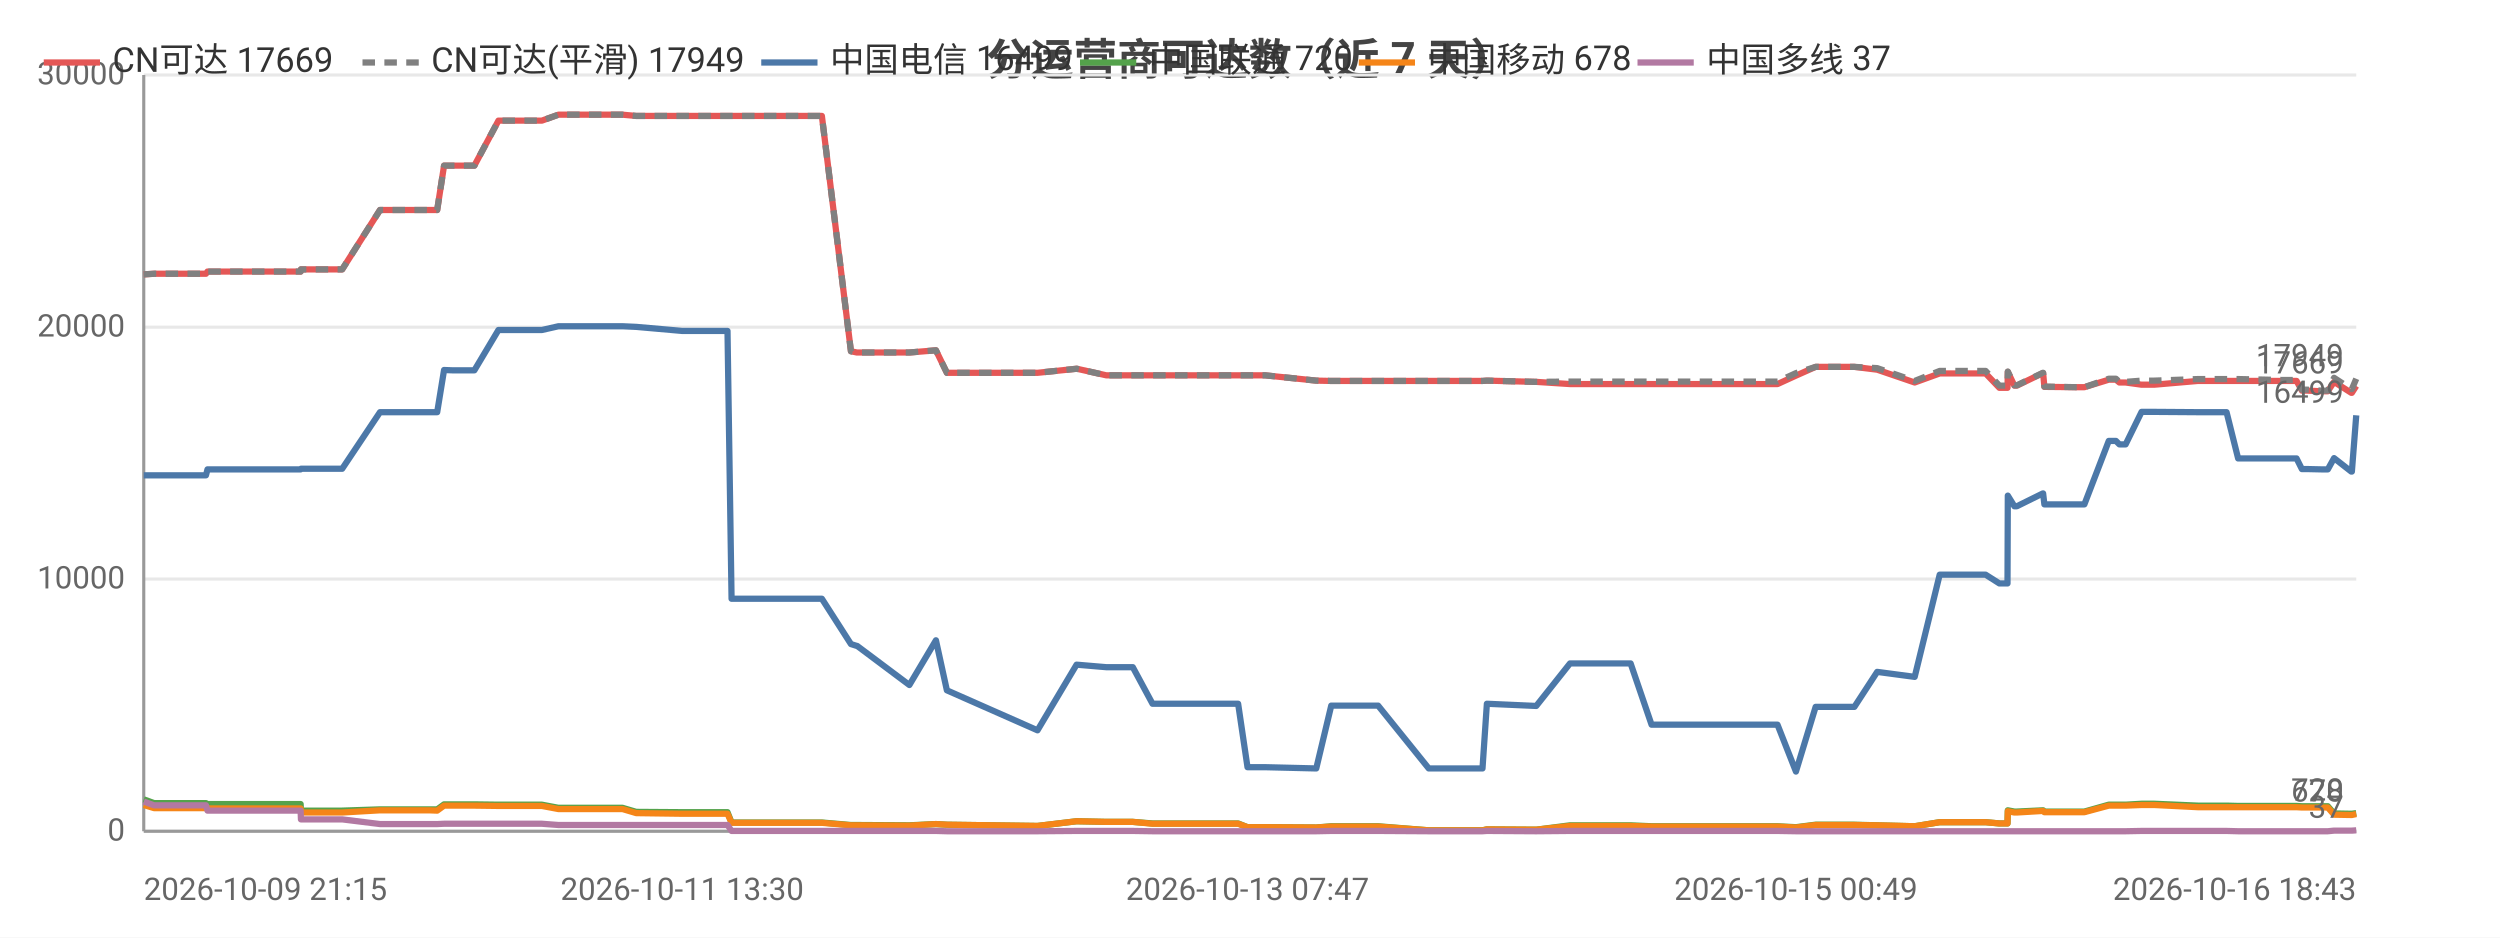
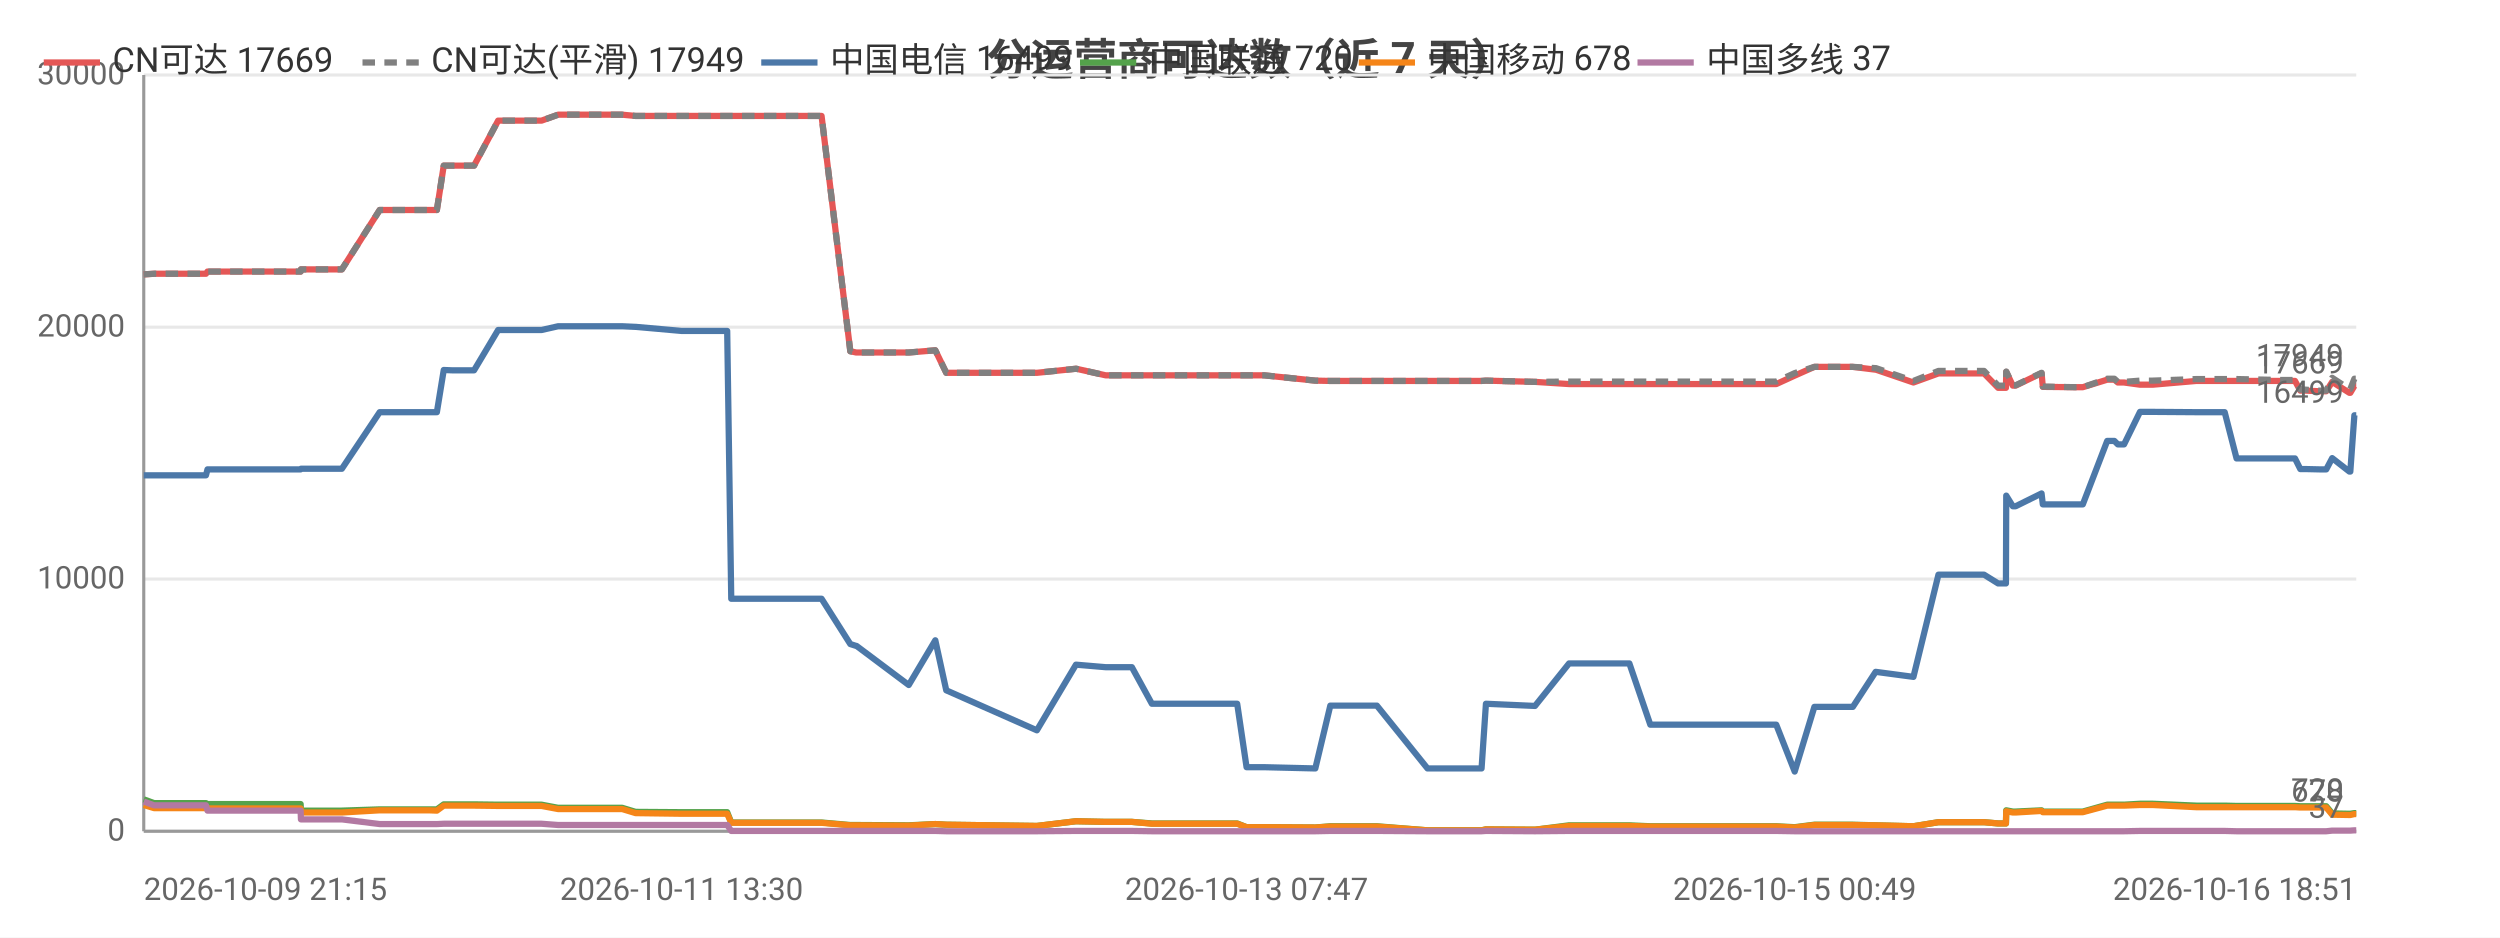
<svg xmlns="http://www.w3.org/2000/svg" width="800" height="300" viewBox="0 0 800 300">
  <rect width="800" height="300" fill="#ffffff" />
  <style>text{font-family:system-ui,-apple-system,'Segoe UI',Roboto,'PingFang SC','Microsoft YaHei','Noto Sans CJK SC',sans-serif}.g{stroke:#e8e8e8;stroke-width:1}.a{stroke:#999;stroke-width:1}.t{font-size:10px;fill:#666}.m{font-size:10px;text-anchor:middle;fill:#666}.e{font-size:10px;text-anchor:end;fill:#666}.l{font-size:11px;fill:#333}.tt{font-size:14px;font-weight:600;text-anchor:middle;fill:#444}.em{font-size:13px;text-anchor:middle;fill:#999}</style>
  <text class="tt" x="400.0" y="24">分运营商可达数（近 7 天）</text>
  <line class="g" x1="46" y1="266" x2="754" y2="266" />
  <text class="e" x="40" y="269">0</text>
  <line class="g" x1="46" y1="185.3" x2="754" y2="185.3" />
  <text class="e" x="40" y="188.3">10000</text>
  <line class="g" x1="46" y1="104.7" x2="754" y2="104.7" />
  <text class="e" x="40" y="107.7">20000</text>
  <line class="g" x1="46" y1="24" x2="754" y2="24" />
  <text class="e" x="40" y="27">30000</text>
  <line class="a" x1="46" y1="24" x2="46" y2="266" />
  <line class="a" x1="46" y1="266" x2="754" y2="266" />
-   <polyline fill="none" stroke="#e45756" stroke-width="2" stroke-linejoin="round" points="46,87.8 49.3,87.6 49.3,87.6 52.7,87.6 54.9,87.6 65.9,87.6 66.4,86.9 66.5,86.9 79.9,86.9 80.0,86.9 82.0,86.9 96.2,86.9 96.3,86.2 96.4,86.2 106.9,86.2 109.5,86.2 121.6,67.2 121.6,67.2 126.0,67.2 137.2,67.2 137.3,67.2 139.9,67.2 142.1,53.0 142.1,53.0 144.7,53.0 148.8,53.0 151.8,53.0 159.5,38.6 159.5,38.6 159.7,38.6 170.4,38.6 170.5,38.6 173.4,38.6 178.7,36.7 178.8,36.7 187.9,36.7 196.5,36.7 199.2,36.7 203.6,37.1 203.6,37.1 218.3,37.1 232.8,37.1 234.1,37.1 235.3,37.1 242.4,37.1 247.5,37.1 253.2,37.1 255.7,37.1 263.0,37.1 272.3,112.4 272.3,112.4 274.2,112.8 274.3,112.8 291.0,112.8 299.5,112.1 303.0,119.3 332.0,119.3 344.5,118.0 344.6,118.0 354.0,120.1 354.1,120.1 362.5,120.1 368.8,120.1 374.7,120.1 396.2,120.1 399.2,120.1 404.8,120.1 421.2,121.8 426.0,121.9 426.0,121.9 434.4,121.9 436.1,121.9 441.0,121.9 457.2,121.9 458.0,121.9 462.2,121.9 474.4,121.9 475.8,121.8 491.5,122.2 491.6,122.2 502.4,122.9 502.5,122.9 502.8,122.9 509.3,122.9 521.8,122.9 528.5,122.9 533.5,122.9 543.9,122.9 544.6,122.9 549.3,122.9 555.1,122.9 558.9,122.9 568.8,122.9 574.7,120.2 574.7,120.2 581.0,117.4 581.1,117.4 584.8,117.4 593.4,117.4 600.7,118.3 600.7,118.3 612.7,122.4 620.7,119.5 620.8,119.5 623.0,119.5 623.1,119.5 624.7,119.5 625.7,119.5 627.1,119.5 630.6,119.5 635.4,119.5 639.8,124.1 642.4,124.1 642.5,119.0 644.6,123.4 645.4,123.4 653.7,119.4 653.8,119.4 654.2,123.8 664.3,123.9 664.9,123.9 664.9,123.9 667.0,123.9 674.8,121.5 674.8,121.5 677.1,121.5 678.2,122.4 680.2,122.4 685.3,123.1 685.3,123.1 687.1,123.1 687.2,123.1 689.4,123.1 703.3,121.9 703.4,121.9 704.0,121.9 706.1,121.9 712.5,121.9 716.2,121.9 730.5,121.9 731.0,121.9 731.8,121.9 732.5,121.9 732.7,121.9 734.9,121.9 736.6,125.0 738.4,125.0 742.8,125.2 742.8,125.2 744.9,125.2 746.9,122.2 752.4,125.7 752.6,125.7 754,123.5" />
+   <polyline fill="none" stroke="#e45756" stroke-width="2" stroke-linejoin="round" points="46,87.8 49.3,87.6 49.3,87.6 52.7,87.6 54.9,87.6 65.9,87.6 66.4,86.9 66.5,86.9 79.9,86.9 80.0,86.9 82.0,86.9 96.2,86.9 96.3,86.2 96.4,86.2 106.9,86.2 109.4,86.2 121.5,67.2 121.6,67.2 125.9,67.2 137.2,67.2 137.2,67.2 139.8,67.2 142.0,53.0 142.1,53.0 144.6,53.0 148.8,53.0 151.7,53.0 159.4,38.6 159.5,38.6 159.6,38.6 170.3,38.6 170.4,38.6 173.3,38.6 178.6,36.7 178.7,36.7 187.8,36.7 196.4,36.7 199.1,36.7 203.4,37.1 203.5,37.1 218.1,37.1 232.7,37.1 234.0,37.1 235.2,37.1 242.3,37.1 247.3,37.1 253.0,37.1 255.5,37.1 262.9,37.1 272.1,112.4 272.1,112.4 274.0,112.8 274.1,112.8 290.8,112.8 299.3,112.1 302.8,119.3 331.8,119.3 344.3,118.0 344.4,118.0 353.8,120.1 353.8,120.1 362.2,120.1 368.6,120.1 374.4,120.1 395.9,120.1 398.9,120.1 404.5,120.1 420.9,121.8 425.7,121.9 425.7,121.9 434.1,121.9 435.8,121.9 440.6,121.9 456.8,121.9 457.7,121.9 461.8,121.9 474.1,121.9 475.5,121.8 491.2,122.2 491.2,122.2 502.1,122.9 502.1,122.9 502.4,122.9 508.9,122.9 521.4,122.9 528.1,122.9 533.1,122.9 543.5,122.9 544.2,122.9 548.9,122.9 554.7,122.9 558.5,122.9 568.4,122.9 574.3,120.2 574.3,120.2 580.6,117.4 580.6,117.4 584.4,117.4 592.9,117.4 600.2,118.3 600.3,118.3 612.3,122.4 620.3,119.5 620.3,119.5 622.6,119.5 622.7,119.5 624.2,119.5 625.2,119.5 626.7,119.5 630.1,119.5 634.9,119.5 639.4,124.1 641.9,124.1 642.0,119.0 644.1,123.4 645.0,123.4 653.3,119.4 653.3,119.4 653.7,123.8 663.8,123.9 664.4,123.9 664.4,123.9 666.5,123.9 674.3,121.5 674.4,121.5 676.6,121.5 677.7,122.4 679.7,122.4 684.8,123.1 684.8,123.1 686.6,123.1 686.7,123.1 688.9,123.1 702.8,121.9 702.9,121.9 703.5,121.9 705.5,121.9 711.9,121.9 715.7,121.9 730.0,121.9 730.4,121.9 731.3,121.9 732.0,121.9 732.1,121.9 734.4,121.9 736.1,125.0 737.9,125.0 742.2,125.2 742.3,125.2 744.4,125.2 746.3,122.2 751.8,125.7 752.1,125.7 753.4,123.5 754,123.5" />
  <text class="t" x="750" y="119.5" text-anchor="end" fill="#e45756">17669</text>
-   <polyline fill="none" stroke="#808080" stroke-width="2" stroke-dasharray="4,3" stroke-linejoin="round" points="46,87.8 49.3,87.6 49.3,87.6 52.7,87.6 54.9,87.6 65.9,87.6 66.4,86.9 66.5,86.9 79.9,86.9 80.0,86.9 82.0,86.9 96.2,86.9 96.3,86.2 96.4,86.2 106.9,86.2 109.5,86.2 121.6,67.2 121.6,67.2 126.0,67.2 137.2,67.2 137.3,67.2 139.9,67.2 142.1,53.0 142.1,53.0 144.7,53.0 148.8,53.0 151.8,53.0 159.5,38.6 159.5,38.6 159.7,38.6 170.4,38.6 170.5,38.6 173.4,38.6 178.7,36.7 178.8,36.7 187.9,36.7 196.5,36.7 199.2,36.7 203.6,37.1 203.6,37.1 218.3,37.1 232.8,37.1 234.1,37.1 235.3,37.1 242.4,37.1 247.5,37.1 253.2,37.1 255.7,37.1 263.0,37.1 272.3,112.4 272.3,112.4 274.2,112.8 274.3,112.8 291.0,112.8 299.5,112.1 303.0,119.3 332.0,119.3 344.5,118.0 344.6,118.0 354.0,120.1 354.1,120.1 362.5,120.1 368.8,120.1 374.7,120.1 396.2,120.1 399.2,120.1 404.8,120.1 421.2,121.8 426.0,121.9 426.0,121.9 434.4,121.9 436.1,121.9 441.0,121.9 457.2,121.9 458.0,121.9 462.2,121.9 474.4,121.9 475.8,121.8 491.5,122.2 491.6,122.2 502.4,122.1 502.5,122.1 502.8,122.1 509.3,122.1 521.8,122.1 528.5,122.1 533.5,122.1 543.9,122.1 544.6,122.1 549.3,122.1 555.1,122.1 558.9,122.1 568.8,122.1 574.7,119.4 574.7,119.4 581.0,117.4 581.1,117.4 584.8,117.4 593.4,117.4 600.7,117.8 600.7,117.8 612.7,121.9 620.7,118.7 620.8,118.7 623.0,118.7 623.1,118.7 624.7,118.7 625.7,118.7 627.1,118.7 630.6,118.7 635.4,118.7 639.8,123.4 642.4,123.4 642.5,118.9 644.6,123.3 645.4,123.3 653.7,119.3 653.8,119.3 654.2,123.7 664.3,123.9 664.9,123.9 664.9,123.9 667.0,123.9 674.8,121.2 674.8,121.2 677.1,121.2 678.2,122.2 680.2,122.2 685.3,121.8 685.3,121.8 687.1,121.8 687.2,121.8 689.4,121.8 703.3,121.3 703.4,121.3 704.0,121.3 706.1,121.3 712.5,121.3 716.2,121.3 730.5,121.6 731.0,121.6 731.8,121.6 732.5,121.6 732.7,121.6 734.9,121.6 736.6,124.7 738.4,124.7 742.8,125.0 742.8,125.0 744.9,125.0 746.9,120.9 752.4,124.5 752.6,124.5 754,121.2" />
+   <polyline fill="none" stroke="#808080" stroke-width="2" stroke-dasharray="4,3" stroke-linejoin="round" points="46,87.8 49.3,87.6 49.3,87.6 52.7,87.6 54.9,87.6 65.9,87.6 66.4,86.9 66.5,86.9 79.9,86.9 80.0,86.9 82.0,86.9 96.2,86.9 96.3,86.2 96.4,86.2 106.9,86.2 109.4,86.2 121.5,67.2 121.6,67.2 125.9,67.2 137.2,67.2 137.2,67.2 139.8,67.2 142.0,53.0 142.1,53.0 144.6,53.0 148.8,53.0 151.7,53.0 159.4,38.6 159.5,38.6 159.6,38.6 170.3,38.6 170.4,38.6 173.3,38.6 178.6,36.7 178.7,36.7 187.8,36.7 196.4,36.7 199.1,36.7 203.4,37.1 203.5,37.1 218.1,37.1 232.7,37.1 234.0,37.1 235.2,37.1 242.3,37.1 247.3,37.1 253.0,37.1 255.5,37.1 262.9,37.1 272.1,112.4 272.1,112.4 274.0,112.8 274.1,112.8 290.8,112.8 299.3,112.1 302.8,119.3 331.8,119.3 344.3,118.0 344.4,118.0 353.8,120.1 353.8,120.1 362.2,120.1 368.6,120.1 374.4,120.1 395.9,120.1 398.9,120.1 404.5,120.1 420.9,121.8 425.7,121.9 425.7,121.9 434.1,121.9 435.8,121.9 440.6,121.9 456.8,121.9 457.7,121.9 461.8,121.9 474.1,121.9 475.5,121.8 491.2,122.2 491.2,122.2 502.1,122.1 502.1,122.1 502.4,122.1 508.9,122.1 521.4,122.1 528.1,122.1 533.1,122.1 543.5,122.1 544.2,122.1 548.9,122.1 554.7,122.1 558.5,122.1 568.4,122.1 574.3,119.4 574.3,119.4 580.6,117.4 580.6,117.4 584.4,117.4 592.9,117.4 600.2,117.8 600.3,117.8 612.3,121.9 620.3,118.7 620.3,118.7 622.6,118.7 622.7,118.7 624.2,118.7 625.2,118.7 626.7,118.7 630.1,118.7 634.9,118.7 639.4,123.4 641.9,123.4 642.0,118.9 644.1,123.3 645.0,123.3 653.3,119.3 653.3,119.3 653.7,123.7 663.8,123.9 664.4,123.9 664.4,123.9 666.5,123.9 674.3,121.2 674.4,121.2 676.6,121.2 677.7,122.2 679.7,122.2 684.8,121.8 684.8,121.8 686.6,121.8 686.7,121.8 688.9,121.8 702.8,121.3 702.9,121.3 703.5,121.3 705.5,121.3 711.9,121.3 715.7,121.3 730.0,121.6 730.4,121.6 731.3,121.6 732.0,121.6 732.1,121.6 734.4,121.6 736.1,124.7 737.9,124.7 742.2,125.0 742.3,125.0 744.4,125.0 746.3,120.9 751.8,124.5 752.1,124.5 753.4,121.2 754,121.2" />
  <text class="t" x="750" y="117.2" text-anchor="end" fill="#808080">17949</text>
-   <polyline fill="none" stroke="#4c78a8" stroke-width="2" stroke-linejoin="round" points="46,152.1 49.3,152.1 49.3,152.1 52.7,152.1 54.9,152.1 65.9,152.1 66.4,150.2 66.5,150.2 79.9,150.2 80.0,150.2 82.0,150.2 96.2,150.2 96.3,150.0 96.4,150.0 106.9,150.0 109.5,150.0 121.6,131.9 121.6,131.9 126.0,131.9 137.2,131.9 137.3,131.9 139.9,131.9 142.1,118.4 142.1,118.4 144.7,118.5 148.8,118.5 151.8,118.5 159.5,105.6 159.5,105.6 159.7,105.6 170.4,105.6 170.5,105.6 173.4,105.6 178.7,104.4 178.8,104.4 187.9,104.4 196.5,104.4 199.2,104.4 203.6,104.6 203.6,104.6 218.3,105.9 232.8,105.9 234.1,191.6 235.3,191.6 242.4,191.6 247.5,191.6 253.2,191.6 255.7,191.6 263.0,191.6 272.3,206.1 272.3,206.1 274.2,206.7 274.3,206.7 291.0,219.2 299.5,204.9 303.0,220.9 332.0,233.7 344.5,212.7 344.6,212.7 354.0,213.5 354.1,213.5 362.5,213.5 368.8,225.2 374.7,225.2 396.2,225.2 399.2,245.5 404.8,245.5 421.2,245.9 426.0,225.8 426.0,225.8 434.4,225.8 436.1,225.8 441.0,225.8 457.2,245.9 458.0,245.9 462.2,245.9 474.4,245.9 475.8,225.2 491.5,225.9 491.6,225.9 502.4,212.3 502.5,212.3 502.8,212.3 509.3,212.3 521.8,212.3 528.5,231.9 533.5,231.9 543.9,231.9 544.6,231.9 549.3,231.9 555.1,231.9 558.9,231.9 568.8,231.9 574.7,246.9 574.7,246.9 581.0,226.2 581.1,226.2 584.8,226.2 593.4,226.2 600.7,215.0 600.7,215.0 612.7,216.6 620.7,183.9 620.8,183.9 623.0,183.9 623.1,183.9 624.7,183.9 625.7,183.9 627.1,183.9 630.6,183.9 635.4,183.9 639.8,186.7 642.4,186.7 642.5,158.6 644.6,162.0 645.4,162.0 653.7,157.9 653.8,157.9 654.2,161.4 664.3,161.4 664.9,161.4 664.9,161.4 667.0,161.4 674.8,141.1 674.8,141.1 677.1,141.1 678.2,142.2 680.2,142.2 685.3,131.8 685.3,131.8 687.1,131.8 687.2,131.8 689.4,131.8 703.3,131.9 703.4,131.9 704.0,131.9 706.1,131.9 712.5,131.9 716.2,146.7 730.5,146.7 731.0,146.7 731.8,146.7 732.5,146.7 732.7,146.7 734.9,146.7 736.6,150.1 738.4,150.1 742.8,150.2 742.8,150.2 744.9,150.2 746.9,146.6 752.4,150.9 752.6,150.9 754,132.9" />
+   <polyline fill="none" stroke="#4c78a8" stroke-width="2" stroke-linejoin="round" points="46,152.1 49.3,152.1 49.3,152.1 52.7,152.1 54.9,152.1 65.9,152.1 66.4,150.2 66.5,150.2 79.9,150.2 80.0,150.2 82.0,150.2 96.2,150.2 96.3,150.0 96.4,150.0 106.9,150.0 109.4,150.0 121.5,131.9 121.6,131.9 125.9,131.9 137.2,131.9 137.2,131.9 139.8,131.9 142.0,118.4 142.1,118.4 144.6,118.5 148.8,118.5 151.7,118.5 159.4,105.6 159.5,105.6 159.6,105.6 170.3,105.6 170.4,105.6 173.3,105.6 178.6,104.4 178.7,104.4 187.8,104.4 196.4,104.4 199.1,104.4 203.4,104.6 203.5,104.6 218.1,105.9 232.7,105.9 234.0,191.6 235.2,191.6 242.3,191.6 247.3,191.6 253.0,191.6 255.5,191.6 262.9,191.6 272.1,206.1 272.1,206.1 274.0,206.7 274.1,206.7 290.8,219.2 299.3,204.9 302.8,220.9 331.8,233.7 344.3,212.7 344.4,212.7 353.8,213.5 353.8,213.5 362.2,213.5 368.6,225.2 374.4,225.2 395.9,225.2 398.9,245.5 404.5,245.5 420.9,245.9 425.7,225.8 425.7,225.8 434.1,225.8 435.8,225.8 440.6,225.8 456.8,245.9 457.7,245.9 461.8,245.9 474.1,245.9 475.5,225.2 491.2,225.9 491.2,225.9 502.1,212.3 502.1,212.3 502.4,212.3 508.9,212.3 521.4,212.3 528.1,231.9 533.1,231.9 543.5,231.9 544.2,231.9 548.9,231.9 554.7,231.9 558.5,231.9 568.4,231.9 574.3,246.9 574.3,246.9 580.6,226.2 580.6,226.2 584.4,226.2 592.9,226.2 600.2,215.0 600.3,215.0 612.3,216.6 620.3,183.9 620.3,183.9 622.6,183.9 622.7,183.9 624.2,183.9 625.2,183.9 626.7,183.9 630.1,183.9 634.9,183.9 639.4,186.7 641.9,186.7 642.0,158.6 644.1,162.0 645.0,162.0 653.3,157.9 653.3,157.9 653.7,161.4 663.8,161.4 664.4,161.4 664.4,161.4 666.5,161.4 674.3,141.1 674.4,141.1 676.6,141.1 677.7,142.2 679.7,142.2 684.8,131.8 684.8,131.8 686.6,131.8 686.7,131.8 688.9,131.8 702.8,131.9 702.9,131.9 703.5,131.9 705.5,131.9 711.9,131.9 715.7,146.7 730.0,146.7 730.4,146.7 731.3,146.7 732.0,146.7 732.1,146.7 734.4,146.7 736.1,150.1 737.9,150.1 742.2,150.2 742.3,150.2 744.4,150.2 746.3,146.6 751.8,150.9 752.1,150.9 753.4,132.9 754,132.9" />
  <text class="t" x="750" y="128.9" text-anchor="end" fill="#4c78a8">16499</text>
-   <polyline fill="none" stroke="#54a24b" stroke-width="2" stroke-linejoin="round" points="46,255.8 49.3,257.0 49.3,257.0 52.7,257.0 54.9,257.0 65.9,257.0 66.4,257.3 66.5,257.3 79.9,257.3 80.0,257.3 82.0,257.3 96.2,257.3 96.3,259.4 96.4,259.4 106.9,259.4 109.5,259.4 121.6,259.0 121.6,259.0 126.0,259.0 137.2,259.0 137.3,259.0 139.9,259.0 142.1,257.4 142.1,257.4 144.7,257.4 148.8,257.4 151.8,257.4 159.5,257.5 159.5,257.5 159.7,257.5 170.4,257.5 170.5,257.5 173.4,257.5 178.7,258.5 178.8,258.5 187.9,258.5 196.5,258.5 199.2,258.5 203.6,259.8 203.6,259.8 218.3,259.9 232.8,259.9 234.1,263.2 235.3,263.2 242.4,263.2 247.5,263.2 253.2,263.2 255.7,263.2 263.0,263.2 272.3,264.0 272.3,264.0 274.2,264.0 274.3,264.0 291.0,264.1 299.5,263.7 303.0,263.9 332.0,264.3 344.5,262.8 344.6,262.8 354.0,263.0 354.1,263.0 362.5,263.0 368.8,263.5 374.7,263.5 396.2,263.5 399.2,264.7 404.8,264.7 421.2,264.8 426.0,264.4 426.0,264.4 434.4,264.4 436.1,264.4 441.0,264.4 457.2,265.7 458.0,265.7 462.2,265.7 474.4,265.7 475.8,265.4 491.5,265.5 491.6,265.5 502.4,264.1 502.5,264.1 502.8,264.1 509.3,264.1 521.8,264.1 528.5,264.4 533.5,264.4 543.9,264.4 544.6,264.4 549.3,264.4 555.1,264.4 558.9,264.4 568.8,264.4 574.7,264.7 574.7,264.7 581.0,263.9 581.1,263.9 584.8,263.9 593.4,263.9 600.7,264.1 600.7,264.1 612.7,264.4 620.7,263.1 620.8,263.1 623.0,263.1 623.1,263.1 624.7,263.1 625.7,263.1 627.1,263.1 630.6,263.1 635.4,263.1 639.8,263.5 642.4,263.5 642.5,259.3 644.6,259.7 645.4,259.7 653.7,259.3 653.8,259.3 654.2,259.7 664.3,259.7 664.9,259.7 664.9,259.7 667.0,259.7 674.8,257.5 674.8,257.5 677.1,257.5 678.2,257.5 680.2,257.5 685.3,257.2 685.3,257.2 687.1,257.2 687.2,257.2 689.4,257.2 703.3,257.8 703.4,257.8 704.0,257.8 706.1,257.8 712.5,257.8 716.2,257.9 730.5,257.9 731.0,257.9 731.8,257.9 732.5,257.9 732.7,257.9 734.9,257.9 736.6,258.0 738.4,258.0 742.8,258.0 742.8,258.0 744.9,258.0 746.9,260.3 752.4,260.4 752.6,260.4 754,260.2" />
+   <polyline fill="none" stroke="#54a24b" stroke-width="2" stroke-linejoin="round" points="46,255.8 49.3,257.0 49.3,257.0 52.7,257.0 54.9,257.0 65.9,257.0 66.4,257.3 66.5,257.3 79.9,257.3 80.0,257.3 82.0,257.3 96.2,257.3 96.3,259.4 96.4,259.4 106.9,259.4 109.4,259.4 121.5,259.0 121.6,259.0 125.9,259.0 137.2,259.0 137.2,259.0 139.8,259.0 142.0,257.4 142.1,257.4 144.6,257.4 148.8,257.4 151.7,257.4 159.4,257.5 159.5,257.5 159.6,257.5 170.3,257.5 170.4,257.5 173.3,257.5 178.6,258.5 178.7,258.5 187.8,258.5 196.4,258.5 199.1,258.5 203.4,259.8 203.5,259.8 218.1,259.9 232.7,259.9 234.0,263.2 235.2,263.2 242.3,263.2 247.3,263.2 253.0,263.2 255.5,263.2 262.9,263.2 272.1,264.0 272.1,264.0 274.0,264.0 274.1,264.0 290.8,264.1 299.3,263.7 302.8,263.9 331.8,264.3 344.3,262.8 344.4,262.8 353.8,263.0 353.8,263.0 362.2,263.0 368.6,263.5 374.4,263.5 395.9,263.5 398.9,264.7 404.5,264.7 420.9,264.8 425.7,264.4 425.7,264.4 434.1,264.4 435.8,264.4 440.6,264.4 456.8,265.7 457.7,265.7 461.8,265.7 474.1,265.7 475.5,265.4 491.2,265.5 491.2,265.5 502.1,264.1 502.1,264.1 502.4,264.1 508.9,264.1 521.4,264.1 528.1,264.4 533.1,264.4 543.5,264.4 544.2,264.4 548.9,264.4 554.7,264.4 558.5,264.4 568.4,264.4 574.3,264.7 574.3,264.7 580.6,263.9 580.6,263.9 584.4,263.9 592.9,263.9 600.2,264.1 600.3,264.1 612.3,264.4 620.3,263.1 620.3,263.1 622.6,263.1 622.7,263.1 624.2,263.1 625.2,263.1 626.7,263.1 630.1,263.1 634.9,263.1 639.4,263.5 641.9,263.5 642.0,259.3 644.1,259.7 645.0,259.7 653.3,259.3 653.3,259.3 653.7,259.7 663.8,259.7 664.4,259.7 664.4,259.7 666.5,259.7 674.3,257.5 674.4,257.5 676.6,257.5 677.7,257.5 679.7,257.5 684.8,257.2 684.8,257.2 686.6,257.2 686.7,257.2 688.9,257.2 702.8,257.8 702.9,257.8 703.5,257.8 705.5,257.8 711.9,257.8 715.7,257.9 730.0,257.9 730.4,257.9 731.3,257.9 732.0,257.9 732.1,257.9 734.4,257.9 736.1,258.0 737.9,258.0 742.2,258.0 742.3,258.0 744.4,258.0 746.3,260.3 751.8,260.4 752.1,260.4 753.4,260.2 754,260.2" />
  <text class="t" x="750" y="256.2" text-anchor="end" fill="#54a24b">720</text>
-   <polyline fill="none" stroke="#f58518" stroke-width="2" stroke-linejoin="round" points="46,257.6 49.3,258.6 49.3,258.6 52.7,258.6 54.9,258.6 65.9,258.6 66.4,258.7 66.5,258.7 79.9,258.7 80.0,258.7 82.0,258.7 96.2,258.7 96.3,260.0 96.4,260.0 106.9,260.0 109.5,260.0 121.6,259.3 121.6,259.3 126.0,259.3 137.2,259.3 137.3,259.3 139.9,259.4 142.1,257.8 142.1,257.8 144.7,257.8 148.8,257.8 151.8,257.8 159.5,257.9 159.5,257.9 159.7,257.9 170.4,257.9 170.5,257.9 173.4,257.9 178.7,258.9 178.8,258.9 187.9,258.9 196.5,258.9 199.2,258.9 203.6,260.2 203.6,260.2 218.3,260.4 232.8,260.4 234.1,263.3 235.3,263.3 242.4,263.3 247.5,263.3 253.2,263.3 255.7,263.3 263.0,263.3 272.3,264.1 272.3,264.1 274.2,264.1 274.3,264.1 291.0,264.2 299.5,263.7 303.0,263.9 332.0,264.3 344.5,262.8 344.6,262.8 354.0,263.0 354.1,263.0 362.5,263.0 368.8,263.6 374.7,263.6 396.2,263.6 399.2,264.7 404.8,264.7 421.2,264.8 426.0,264.5 426.0,264.5 434.4,264.5 436.1,264.5 441.0,264.5 457.2,265.7 458.0,265.7 462.2,265.7 474.4,265.7 475.8,265.4 491.5,265.5 491.6,265.5 502.4,264.3 502.5,264.3 502.8,264.3 509.3,264.3 521.8,264.3 528.5,264.5 533.5,264.5 543.9,264.5 544.6,264.5 549.3,264.5 555.1,264.5 558.9,264.5 568.8,264.5 574.7,264.8 574.7,264.8 581.0,264.0 581.1,264.0 584.8,264.0 593.4,264.0 600.7,264.1 600.7,264.1 612.7,264.4 620.7,263.1 620.8,263.1 623.0,263.1 623.1,263.1 624.7,263.1 625.7,263.1 627.1,263.1 630.6,263.1 635.4,263.1 639.8,263.5 642.4,263.5 642.5,259.6 644.6,260.0 645.4,260.0 653.7,259.5 653.8,259.5 654.2,259.9 664.3,259.9 664.9,259.9 664.9,259.9 667.0,259.9 674.8,257.8 674.8,257.8 677.1,257.8 678.2,257.8 680.2,257.8 685.3,257.6 685.3,257.6 687.1,257.6 687.2,257.6 689.4,257.6 703.3,258.3 703.4,258.3 704.0,258.3 706.1,258.3 712.5,258.3 716.2,258.3 730.5,258.3 731.0,258.3 731.8,258.3 732.5,258.3 732.7,258.3 734.9,258.3 736.6,258.4 738.4,258.4 742.8,258.4 742.8,258.4 744.9,258.4 746.9,260.7 752.4,260.8 752.6,260.8 754,260.5" />
+   <polyline fill="none" stroke="#f58518" stroke-width="2" stroke-linejoin="round" points="46,257.6 49.3,258.6 49.3,258.6 52.7,258.6 54.9,258.6 65.9,258.6 66.4,258.7 66.5,258.7 79.9,258.7 80.0,258.7 82.0,258.7 96.2,258.7 96.3,260.0 96.4,260.0 106.9,260.0 109.4,260.0 121.5,259.3 121.6,259.3 125.9,259.3 137.2,259.3 137.2,259.3 139.8,259.4 142.0,257.8 142.1,257.8 144.6,257.8 148.8,257.8 151.7,257.8 159.4,257.9 159.5,257.9 159.6,257.9 170.3,257.9 170.4,257.9 173.3,257.9 178.6,258.9 178.7,258.9 187.8,258.9 196.4,258.9 199.1,258.9 203.4,260.2 203.5,260.2 218.1,260.4 232.7,260.4 234.0,263.3 235.2,263.3 242.3,263.3 247.3,263.3 253.0,263.3 255.5,263.3 262.9,263.3 272.1,264.1 272.1,264.1 274.0,264.1 274.1,264.1 290.8,264.2 299.3,263.7 302.8,263.9 331.8,264.3 344.3,262.8 344.4,262.8 353.8,263.0 353.8,263.0 362.2,263.0 368.6,263.6 374.4,263.6 395.9,263.6 398.9,264.7 404.5,264.7 420.9,264.8 425.7,264.5 425.7,264.5 434.1,264.5 435.8,264.5 440.6,264.5 456.8,265.7 457.7,265.7 461.8,265.7 474.1,265.7 475.5,265.4 491.2,265.5 491.2,265.5 502.1,264.3 502.1,264.3 502.4,264.3 508.9,264.3 521.4,264.3 528.1,264.5 533.1,264.5 543.5,264.5 544.2,264.5 548.9,264.5 554.7,264.5 558.5,264.5 568.4,264.5 574.3,264.8 574.3,264.8 580.6,264.0 580.6,264.0 584.4,264.0 592.9,264.0 600.2,264.1 600.3,264.1 612.3,264.4 620.3,263.1 620.3,263.1 622.6,263.1 622.7,263.1 624.2,263.1 625.2,263.1 626.7,263.1 630.1,263.1 634.9,263.1 639.4,263.5 641.9,263.5 642.0,259.6 644.1,260.0 645.0,260.0 653.3,259.5 653.3,259.5 653.7,259.9 663.8,259.9 664.4,259.9 664.4,259.9 666.5,259.9 674.3,257.8 674.4,257.8 676.6,257.8 677.7,257.8 679.7,257.8 684.8,257.6 684.8,257.6 686.6,257.6 686.7,257.6 688.9,257.6 702.8,258.3 702.9,258.3 703.5,258.3 705.5,258.3 711.9,258.3 715.7,258.3 730.0,258.3 730.4,258.3 731.3,258.3 732.0,258.3 732.1,258.3 734.4,258.3 736.1,258.4 737.9,258.4 742.2,258.4 742.3,258.4 744.4,258.4 746.3,260.7 751.8,260.8 752.1,260.8 753.4,260.5 754,260.5" />
  <text class="t" x="750" y="256.5" text-anchor="end" fill="#f58518">678</text>
-   <polyline fill="none" stroke="#b279a2" stroke-width="2" stroke-linejoin="round" points="46,256.5 49.3,257.7 49.3,257.7 52.7,257.7 54.9,257.7 65.9,257.7 66.4,259.4 66.5,259.4 79.9,259.4 80.0,259.4 82.0,259.4 96.2,259.4 96.3,262.2 96.4,262.2 106.9,262.2 109.5,262.2 121.6,263.7 121.6,263.7 126.0,263.7 137.2,263.7 137.3,263.7 139.9,263.7 142.1,263.6 142.1,263.6 144.7,263.6 148.8,263.6 151.8,263.6 159.5,263.6 159.5,263.6 159.7,263.6 170.4,263.6 170.5,263.6 173.4,263.6 178.7,264.0 178.8,264.0 187.9,264.0 196.5,264.0 199.2,264.0 203.6,264.0 203.6,264.0 218.3,264.0 232.8,264.0 234.1,265.9 235.3,265.9 242.4,265.9 247.5,265.9 253.2,265.9 255.7,265.9 263.0,265.9 272.3,265.9 272.3,265.9 274.2,265.9 274.3,265.9 291.0,265.9 299.5,265.9 303.0,266.0 332.0,266.0 344.5,265.9 344.6,265.9 354.0,265.9 354.1,265.9 362.5,265.9 368.8,266.0 374.7,266.0 396.2,266.0 399.2,266.0 404.8,266.0 421.2,266.0 426.0,265.9 426.0,265.9 434.4,265.9 436.1,265.9 441.0,265.9 457.2,266.0 458.0,266.0 462.2,266.0 474.4,266.0 475.8,265.9 491.5,266.0 491.6,266.0 502.4,265.9 502.5,265.9 502.8,265.9 509.3,265.9 521.8,265.9 528.5,265.9 533.5,265.9 543.9,265.9 544.6,265.9 549.3,265.9 555.1,265.9 558.9,265.9 568.8,265.9 574.7,266.0 574.7,266.0 581.0,266.0 581.1,266.0 584.8,266.0 593.4,266.0 600.7,266 600.7,266 612.7,266 620.7,266.0 620.8,266.0 623.0,266.0 623.1,266.0 624.7,266.0 625.7,266.0 627.1,266.0 630.6,266.0 635.4,266.0 639.8,266.0 642.4,266.0 642.5,266.0 644.6,266.0 645.4,266.0 653.7,266.0 653.8,266.0 654.2,266.0 664.3,266.0 664.9,266.0 664.9,266.0 667.0,266.0 674.8,266.0 674.8,266.0 677.1,266.0 678.2,266.0 680.2,266.0 685.3,265.9 685.3,265.9 687.1,265.9 687.2,265.9 689.4,265.9 703.3,265.9 703.4,265.9 704.0,265.9 706.1,265.9 712.5,265.9 716.2,266.0 730.5,266.0 731.0,266.0 731.8,266.0 732.5,266.0 732.7,266.0 734.9,266.0 736.6,266.0 738.4,266.0 742.8,266.0 742.8,266.0 744.9,266.0 746.9,265.8 752.4,265.8 752.6,265.8 754,265.7" />
+   <polyline fill="none" stroke="#b279a2" stroke-width="2" stroke-linejoin="round" points="46,256.5 49.3,257.7 49.3,257.7 52.7,257.7 54.9,257.7 65.9,257.7 66.4,259.4 66.5,259.4 79.9,259.4 80.0,259.4 82.0,259.4 96.2,259.4 96.3,262.2 96.4,262.2 106.9,262.2 109.4,262.2 121.5,263.7 121.6,263.7 125.9,263.7 137.2,263.7 137.2,263.7 139.8,263.7 142.0,263.6 142.1,263.6 144.6,263.6 148.8,263.6 151.7,263.6 159.4,263.6 159.5,263.6 159.6,263.6 170.3,263.6 170.4,263.6 173.3,263.6 178.6,264.0 178.7,264.0 187.8,264.0 196.4,264.0 199.1,264.0 203.4,264.0 203.5,264.0 218.1,264.0 232.7,264.0 234.0,265.9 235.2,265.9 242.3,265.9 247.3,265.9 253.0,265.9 255.5,265.9 262.9,265.9 272.1,265.9 272.1,265.9 274.0,265.9 274.1,265.9 290.8,265.9 299.3,265.9 302.8,266.0 331.8,266.0 344.3,265.9 344.4,265.9 353.8,265.9 353.8,265.9 362.2,265.9 368.6,266.0 374.4,266.0 395.9,266.0 398.9,266.0 404.5,266.0 420.9,266.0 425.7,265.9 425.7,265.9 434.1,265.9 435.8,265.9 440.6,265.9 456.8,266.0 457.7,266.0 461.8,266.0 474.1,266.0 475.5,265.9 491.2,266.0 491.2,266.0 502.1,265.9 502.1,265.9 502.4,265.9 508.9,265.9 521.4,265.9 528.1,265.9 533.1,265.9 543.5,265.9 544.2,265.9 548.9,265.9 554.7,265.9 558.5,265.9 568.4,265.9 574.3,266.0 574.3,266.0 580.6,266.0 580.6,266.0 584.4,266.0 592.9,266.0 600.2,266 600.3,266 612.3,266 620.3,266.0 620.3,266.0 622.6,266.0 622.7,266.0 624.2,266.0 625.2,266.0 626.7,266.0 630.1,266.0 634.9,266.0 639.4,266.0 641.9,266.0 642.0,266.0 644.1,266.0 645.0,266.0 653.3,266.0 653.3,266.0 653.7,266.0 663.8,266.0 664.4,266.0 664.4,266.0 666.5,266.0 674.3,266.0 674.4,266.0 676.6,266.0 677.7,266.0 679.7,266.0 684.8,265.9 684.8,265.9 686.6,265.9 686.7,265.9 688.9,265.9 702.8,265.9 702.9,265.9 703.5,265.9 705.5,265.9 711.9,265.9 715.7,266.0 730.0,266.0 730.4,266.0 731.3,266.0 732.0,266.0 732.1,266.0 734.4,266.0 736.1,266.0 737.9,266.0 742.2,266.0 742.3,266.0 744.4,266.0 746.3,265.8 751.8,265.8 752.1,265.8 753.4,265.7 754,265.7" />
  <text class="t" x="750" y="261.7" text-anchor="end" fill="#b279a2">37</text>
  <text class="t" x="46" y="288">2026-10-09 21:15</text>
-   <text class="m" x="218.3" y="288">2026-10-11 13:30</text>
-   <text class="m" x="399.2" y="288">2026-10-13 07:47</text>
-   <text class="m" x="574.7" y="288">2026-10-15 00:49</text>
-   <text class="e" x="754" y="288">2026-10-16 18:43</text>
+   <text class="m" x="218.1" y="288">2026-10-11 13:30</text>
+   <text class="m" x="398.9" y="288">2026-10-13 07:47</text>
+   <text class="m" x="574.3" y="288">2026-10-15 00:49</text>
+   <text class="e" x="754" y="288">2026-10-16 18:51</text>
  <line x1="14" y1="20" x2="32" y2="20" stroke="#e45756" stroke-width="2" />
  <text class="l" x="36" y="23">CN可达 17669</text>
  <line x1="116.0" y1="20" x2="134.0" y2="20" stroke="#808080" stroke-width="2" stroke-dasharray="4,3" />
  <text class="l" x="138.0" y="23">CN可达(平滑) 17949</text>
  <line x1="243.6" y1="20" x2="261.6" y2="20" stroke="#4c78a8" stroke-width="2" />
  <text class="l" x="265.6" y="23">中国电信 16499</text>
  <line x1="345.6" y1="20" x2="363.6" y2="20" stroke="#54a24b" stroke-width="2" />
  <text class="l" x="367.6" y="23">中国联通 720</text>
  <line x1="434.8" y1="20" x2="452.8" y2="20" stroke="#f58518" stroke-width="2" />
  <text class="l" x="456.8" y="23">中国移动 678</text>
  <line x1="524.0" y1="20" x2="542.0" y2="20" stroke="#b279a2" stroke-width="2" />
  <text class="l" x="546.0" y="23">中国多线 37</text>
</svg>
